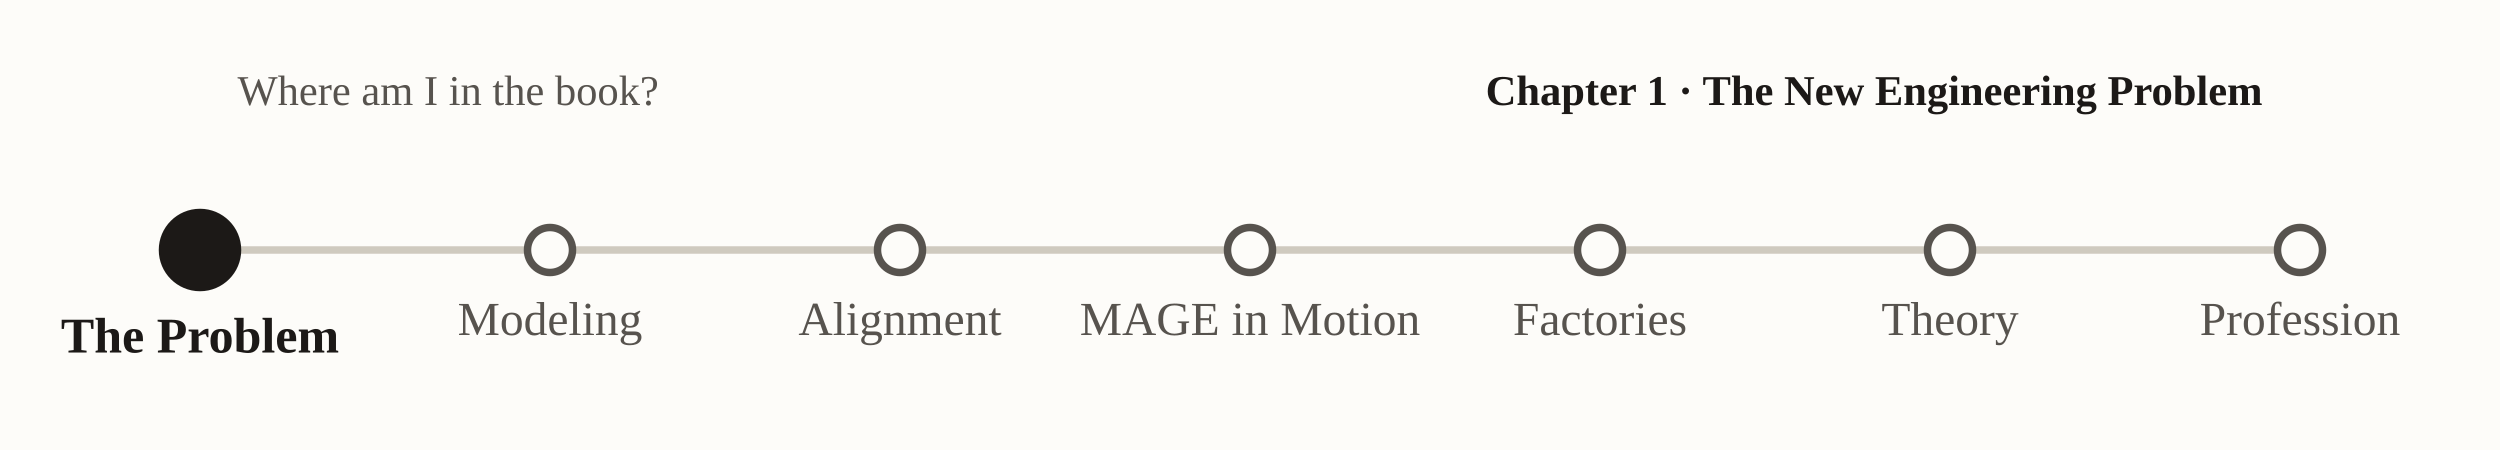
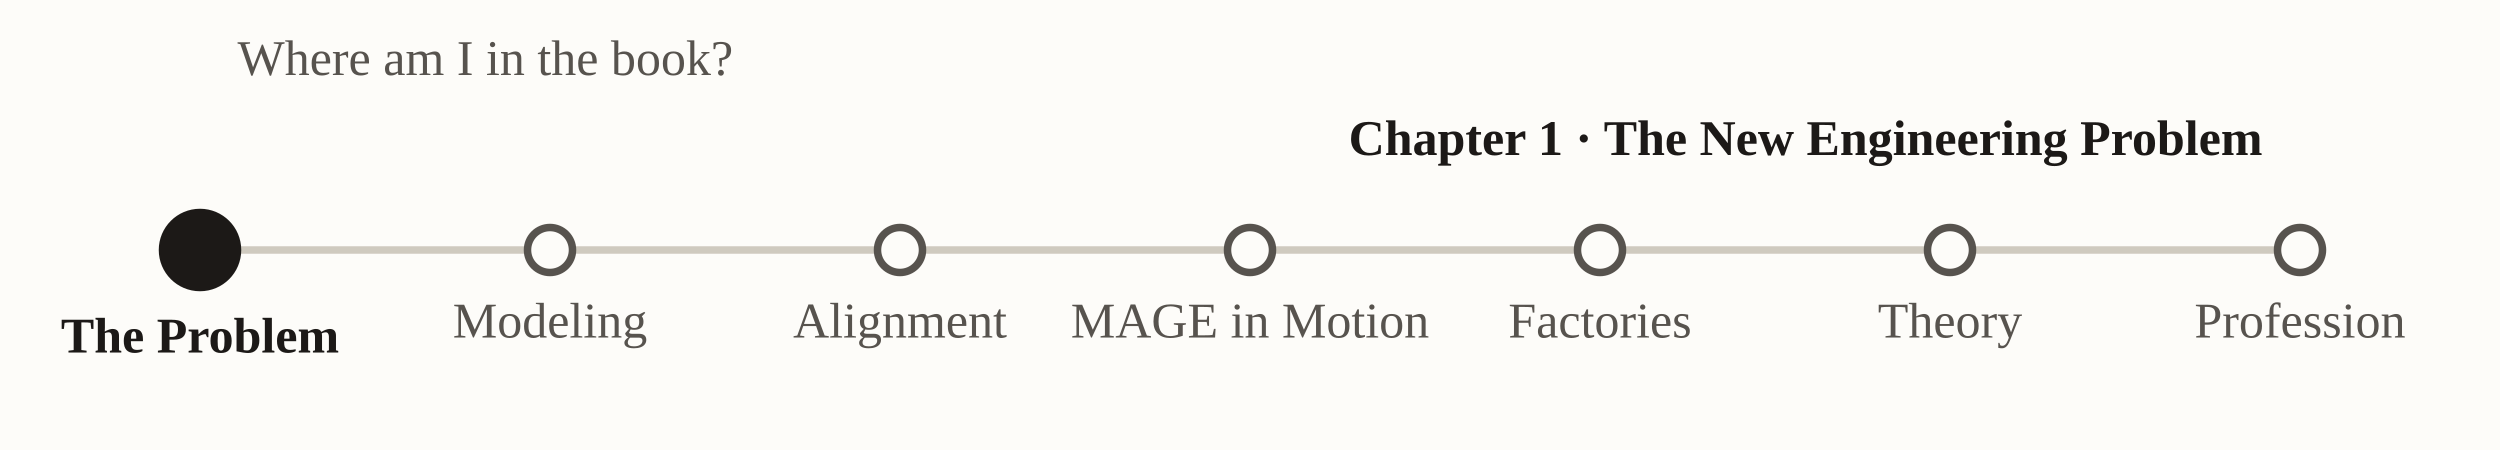
<svg xmlns="http://www.w3.org/2000/svg" viewBox="0 0 1000 180" font-family="Georgia, 'Times New Roman', serif" role="img" aria-label="nav-subway-p1">
  <rect x="0" y="0" width="1000" height="180" fill="#fdfcf9" />
-   <text x="95" y="42" font-size="17" fill="#57534e">Where am I in the book?</text>
-   <text x="905" y="42" text-anchor="end" font-size="17" font-weight="bold" fill="#1c1917">Chapter 1 · The New Engineering Problem</text>
+   <text x="95" y="30" font-size="20" fill="#57534e">Where am I in the book?</text>
+   <text x="905" y="62" text-anchor="end" font-size="20" font-weight="bold" fill="#1c1917">Chapter 1 · The New Engineering Problem</text>
  <line x1="80.0" y1="100" x2="920.0" y2="100" stroke="#cfcabf" stroke-width="3" />
  <circle cx="80.0" cy="100" r="15" fill="#1c1917" stroke="#1c1917" stroke-width="3" />
  <text x="80.0" y="141.0" text-anchor="middle" font-size="20" font-weight="bold" fill="#1c1917">The Problem</text>
  <circle cx="220.0" cy="100" r="9" fill="#fdfcf9" stroke="#57534e" stroke-width="3" />
-   <text x="220.0" y="134.0" text-anchor="middle" font-size="19" font-weight="normal" fill="#57534e">Modeling</text>
+   <text x="220.0" y="135.0" text-anchor="middle" font-size="20" font-weight="normal" fill="#57534e">Modeling</text>
  <circle cx="360.0" cy="100" r="9" fill="#fdfcf9" stroke="#57534e" stroke-width="3" />
-   <text x="360.0" y="134.0" text-anchor="middle" font-size="19" font-weight="normal" fill="#57534e">Alignment</text>
+   <text x="360.0" y="135.0" text-anchor="middle" font-size="20" font-weight="normal" fill="#57534e">Alignment</text>
  <circle cx="500.0" cy="100" r="9" fill="#fdfcf9" stroke="#57534e" stroke-width="3" />
-   <text x="500.0" y="134.0" text-anchor="middle" font-size="19" font-weight="normal" fill="#57534e">MAGE in Motion</text>
+   <text x="500.0" y="135.0" text-anchor="middle" font-size="20" font-weight="normal" fill="#57534e">MAGE in Motion</text>
  <circle cx="640.0" cy="100" r="9" fill="#fdfcf9" stroke="#57534e" stroke-width="3" />
-   <text x="640.0" y="134.0" text-anchor="middle" font-size="19" font-weight="normal" fill="#57534e">Factories</text>
+   <text x="640.0" y="135.0" text-anchor="middle" font-size="20" font-weight="normal" fill="#57534e">Factories</text>
  <circle cx="780.0" cy="100" r="9" fill="#fdfcf9" stroke="#57534e" stroke-width="3" />
-   <text x="780.0" y="134.0" text-anchor="middle" font-size="19" font-weight="normal" fill="#57534e">Theory</text>
+   <text x="780.0" y="135.0" text-anchor="middle" font-size="20" font-weight="normal" fill="#57534e">Theory</text>
  <circle cx="920.0" cy="100" r="9" fill="#fdfcf9" stroke="#57534e" stroke-width="3" />
-   <text x="920.0" y="134.0" text-anchor="middle" font-size="19" font-weight="normal" fill="#57534e">Profession</text>
+   <text x="920.0" y="135.0" text-anchor="middle" font-size="20" font-weight="normal" fill="#57534e">Profession</text>
</svg>
